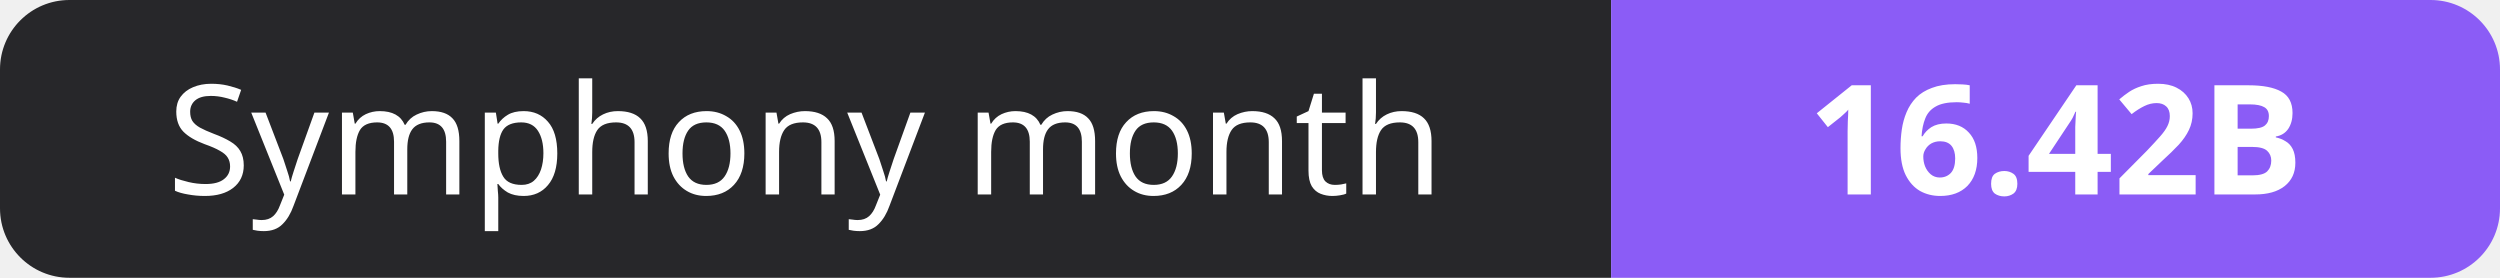
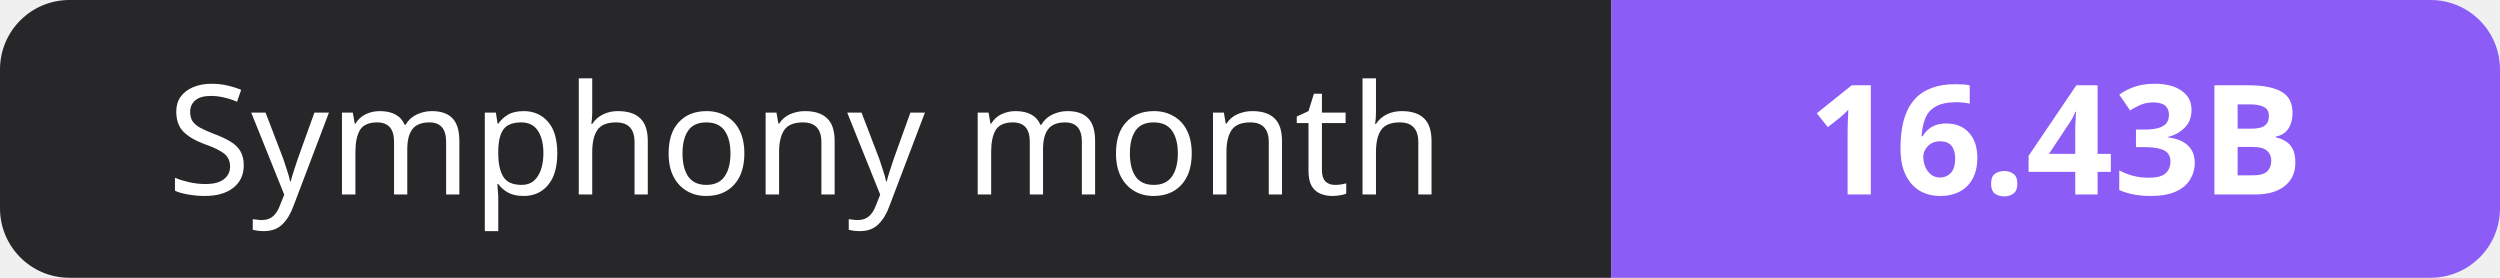
- <svg xmlns="http://www.w3.org/2000/svg" width="180" height="20" role="img" aria-label="Symphony month: 16.42B">
+ <svg xmlns="http://www.w3.org/2000/svg" width="180" height="20" role="img" aria-label="Symphony month: 16.43B">
  <clipPath id="r">
    <rect width="180" height="20" rx="5" fill="#fff" />
  </clipPath>
  <g clip-path="url(#r)">
    <rect width="116" height="20" fill="#27272a" />
    <rect x="116" width="64" height="20" fill="#8b5cf6" />
  </g>
  <g fill="#fff" text-anchor="middle" font-family="Verdana,Geneva,sans-serif" font-size="11">
    <text x="58.0" y="14">Symphony month</text>
-     <text x="148.0" y="14" font-weight="700">16.42B</text>
+     <text x="148.0" y="14" font-weight="700">16.43B</text>
  </g>
</svg>
